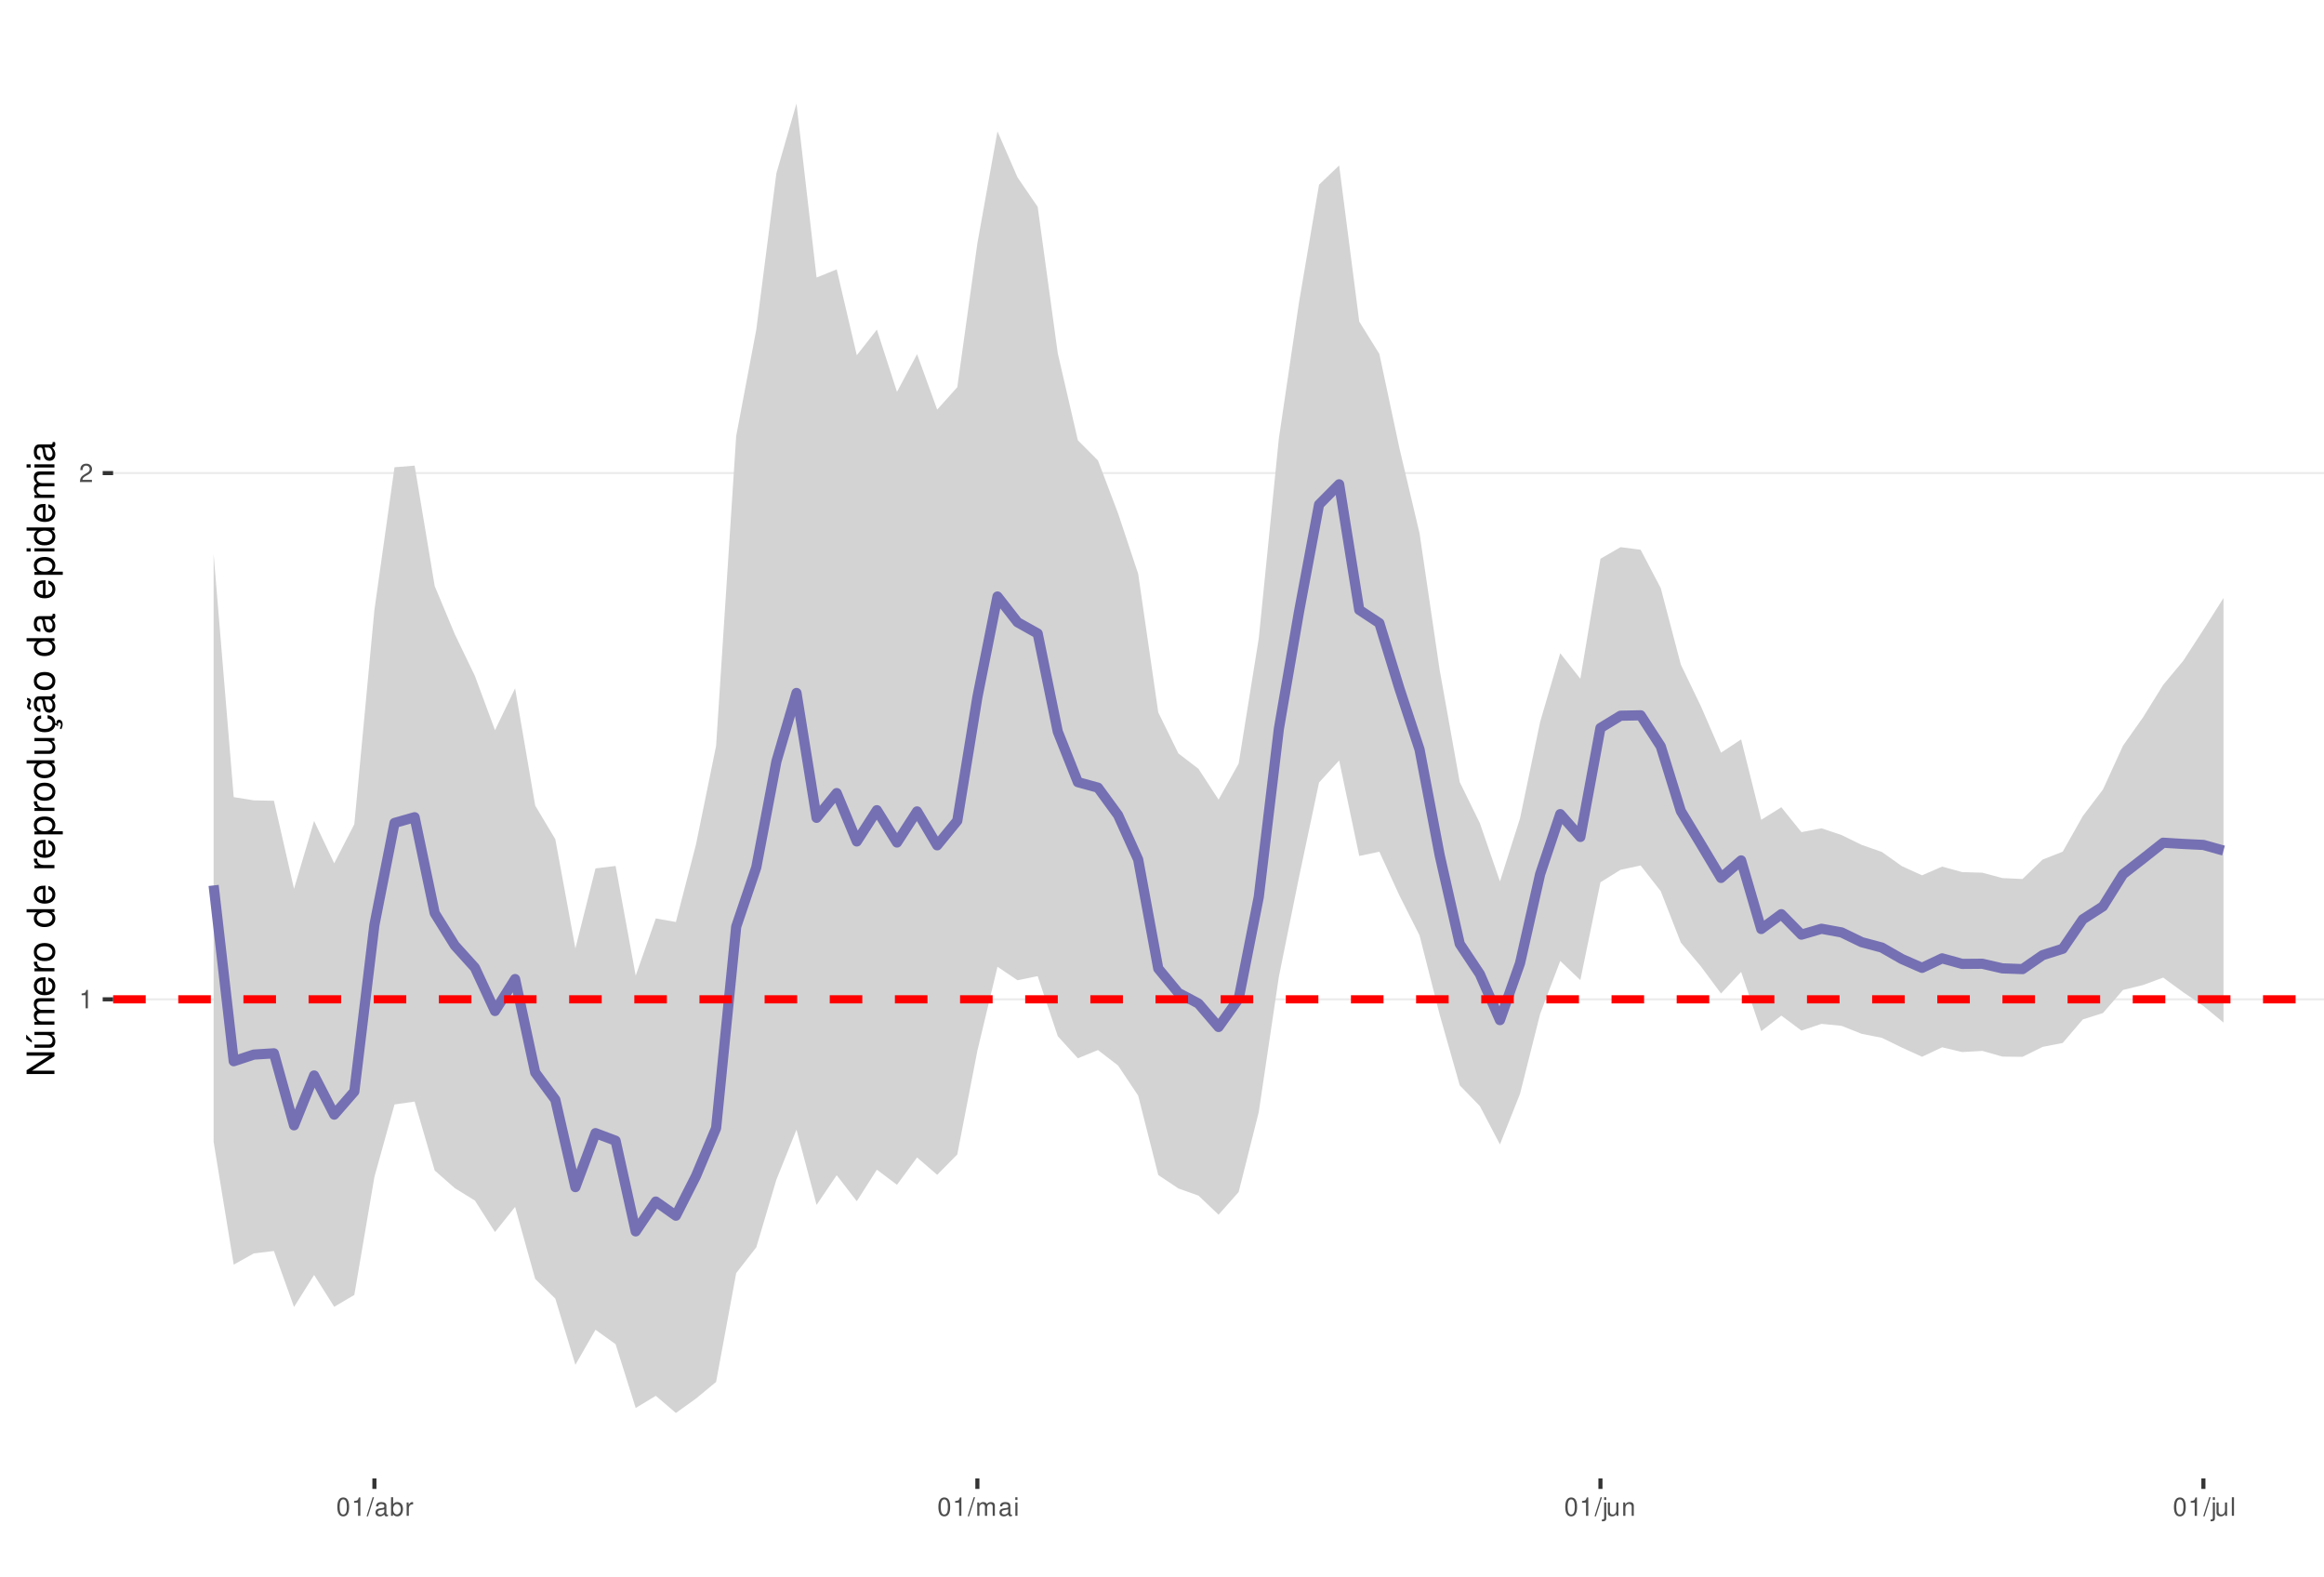
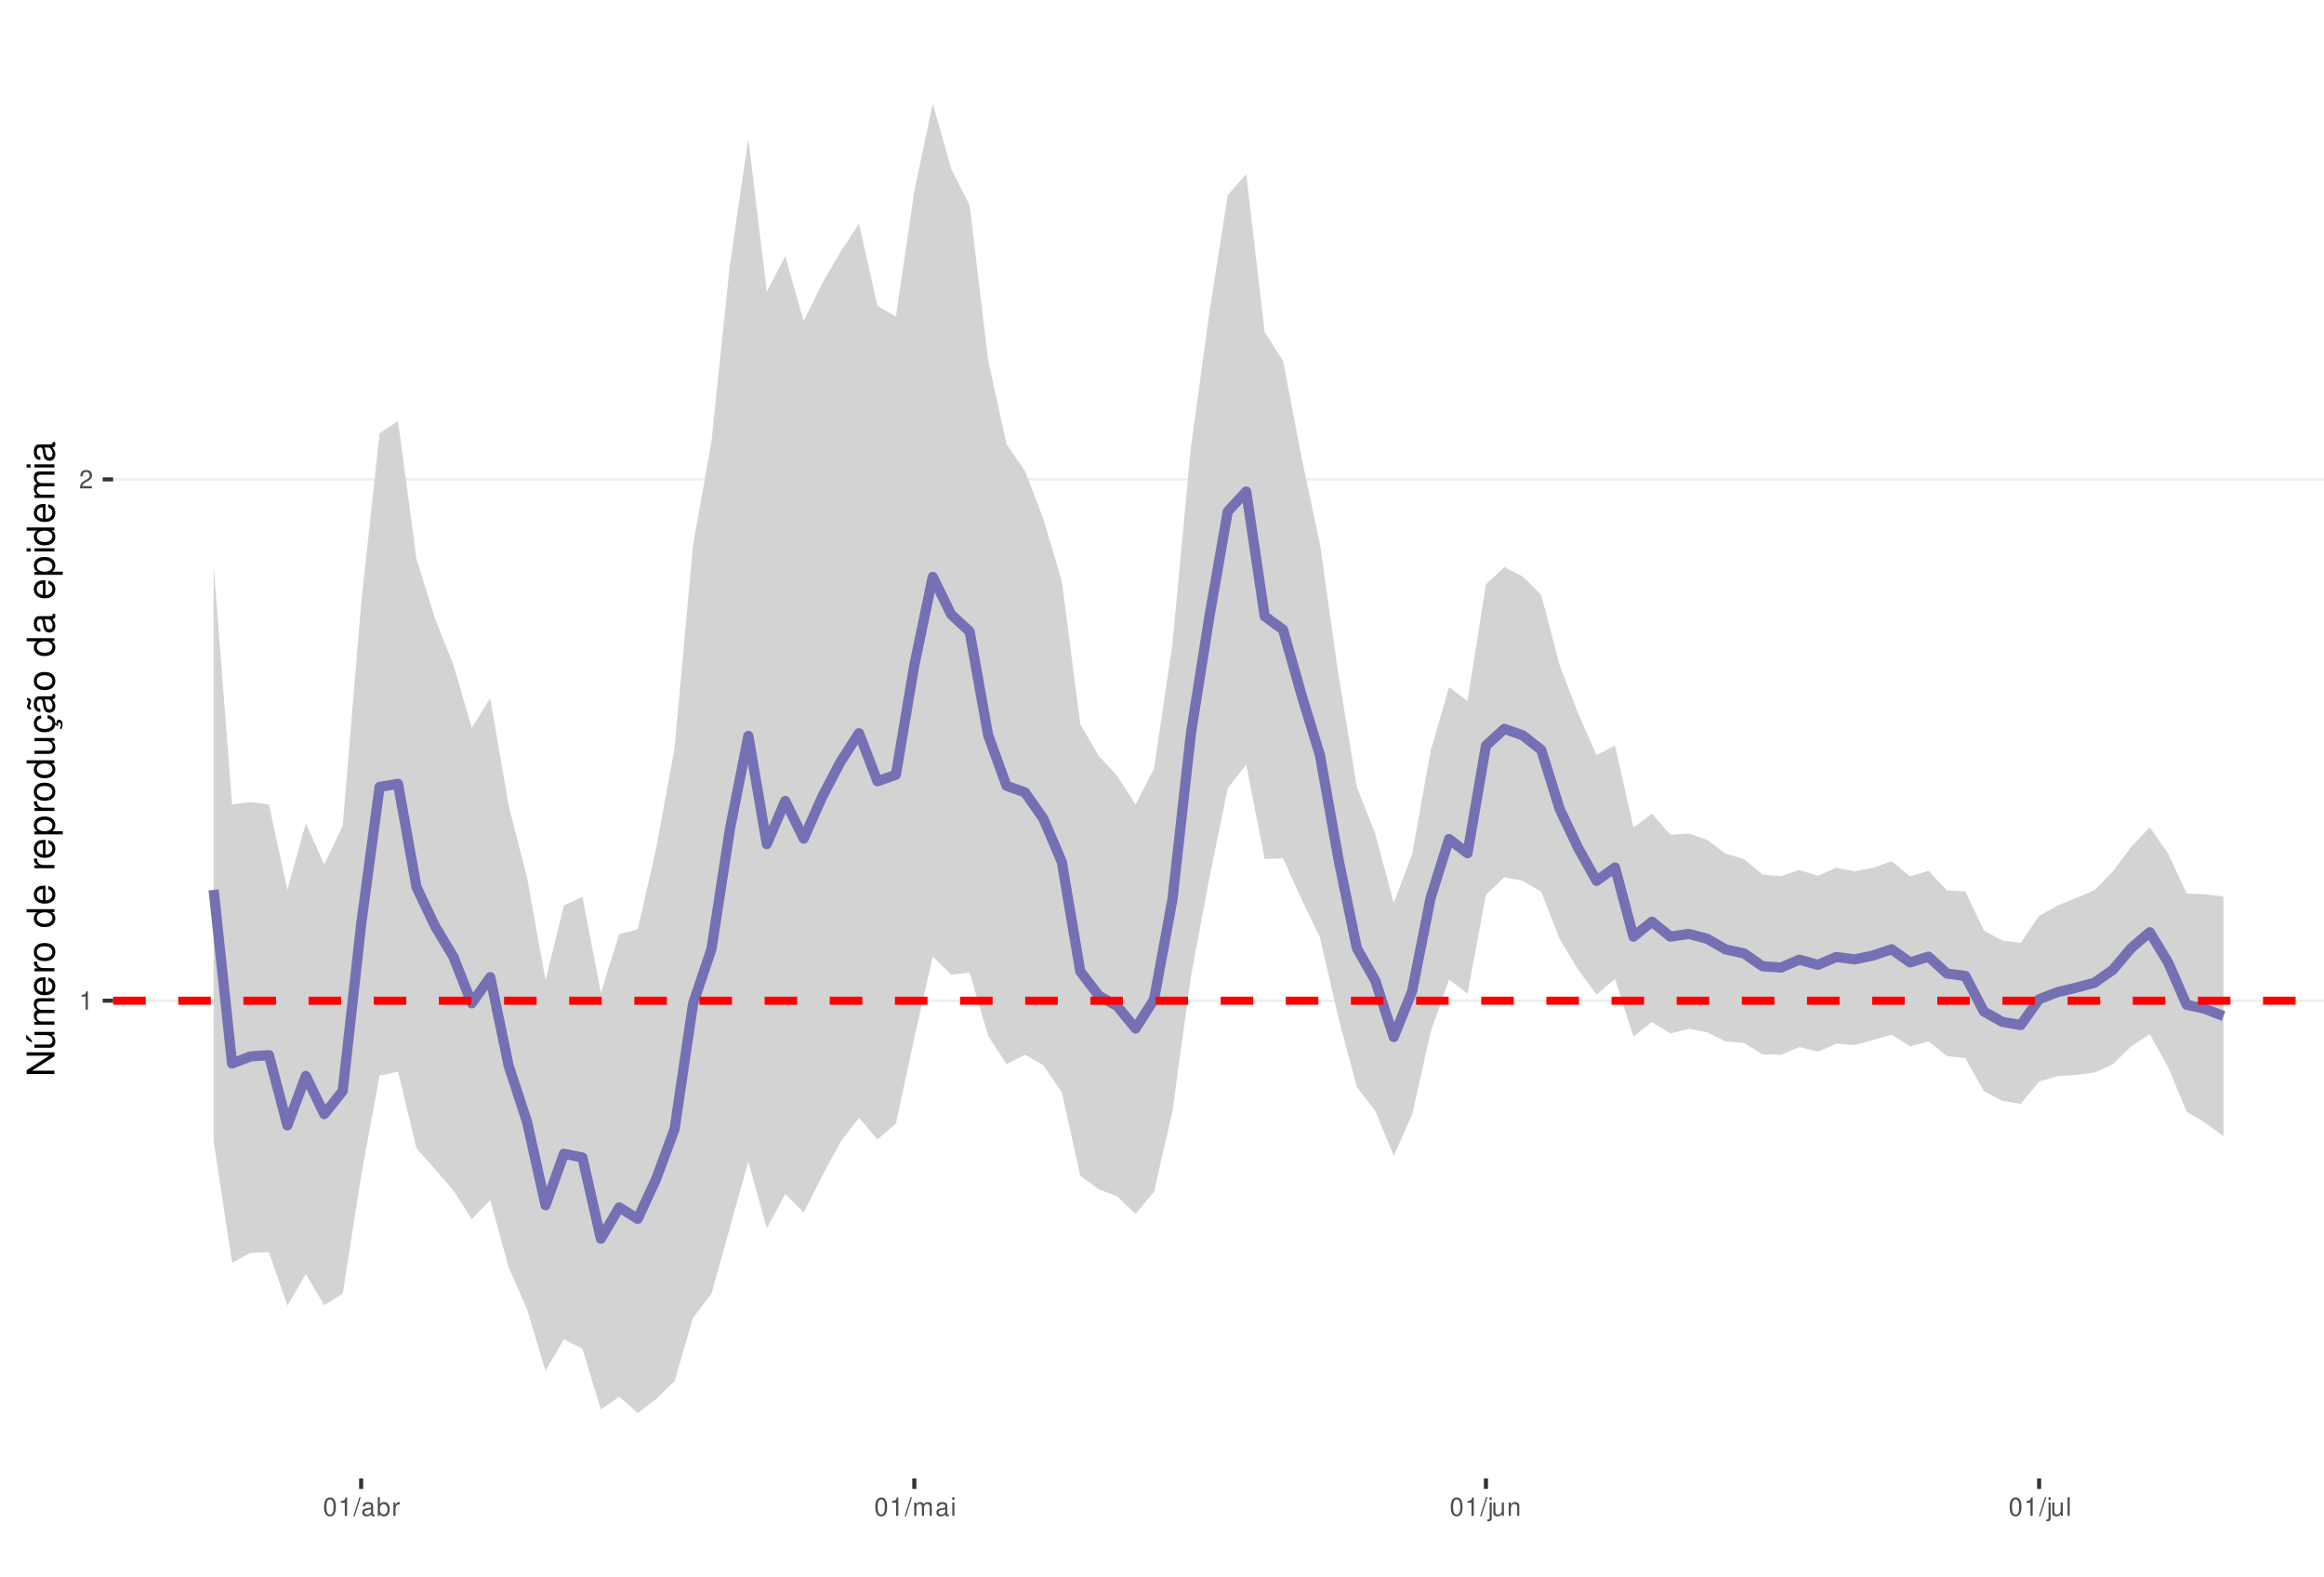
<svg xmlns="http://www.w3.org/2000/svg" xmlns:xlink="http://www.w3.org/1999/xlink" width="609pt" height="413pt" viewBox="0 0 609 413" version="1.1">
  <defs>
    <g>
      <symbol overflow="visible" id="glyph0-0">
        <path style="stroke:none;" d="" />
      </symbol>
      <symbol overflow="visible" id="glyph0-1">
        <path style="stroke:none;" d="M 1.719 -3.422 L 1.719 0 L 2.312 0 L 2.312 -4.812 L 1.922 -4.812 C 1.719 -4.078 1.578 -3.969 0.672 -3.859 L 0.672 -3.422 Z M 1.719 -3.422 " />
      </symbol>
      <symbol overflow="visible" id="glyph0-2">
        <path style="stroke:none;" d="M 3.375 -0.578 L 0.891 -0.578 C 0.938 -0.984 1.156 -1.234 1.734 -1.578 L 2.406 -1.953 C 3.062 -2.328 3.406 -2.812 3.406 -3.406 C 3.406 -3.812 3.234 -4.188 2.969 -4.438 C 2.688 -4.688 2.344 -4.812 1.891 -4.812 C 1.297 -4.812 0.844 -4.594 0.578 -4.188 C 0.422 -3.938 0.344 -3.641 0.328 -3.141 L 0.922 -3.141 C 0.938 -3.469 0.984 -3.672 1.062 -3.828 C 1.219 -4.125 1.516 -4.297 1.875 -4.297 C 2.406 -4.297 2.797 -3.906 2.797 -3.391 C 2.797 -3.016 2.578 -2.672 2.156 -2.438 L 1.547 -2.078 C 0.562 -1.516 0.281 -1.062 0.219 0 L 3.375 0 Z M 3.375 -0.578 " />
      </symbol>
      <symbol overflow="visible" id="glyph0-3">
        <path style="stroke:none;" d="M 1.828 -4.812 C 1.391 -4.812 0.984 -4.609 0.75 -4.281 C 0.438 -3.859 0.281 -3.219 0.281 -2.328 C 0.281 -0.703 0.812 0.156 1.828 0.156 C 2.828 0.156 3.375 -0.703 3.375 -2.297 C 3.375 -3.219 3.234 -3.844 2.922 -4.281 C 2.672 -4.625 2.281 -4.812 1.828 -4.812 Z M 1.828 -4.297 C 2.469 -4.297 2.781 -3.641 2.781 -2.344 C 2.781 -0.969 2.469 -0.328 1.812 -0.328 C 1.203 -0.328 0.891 -1 0.891 -2.328 C 0.891 -3.641 1.203 -4.297 1.828 -4.297 Z M 1.828 -4.297 " />
      </symbol>
      <symbol overflow="visible" id="glyph0-4">
        <path style="stroke:none;" d="M 1.531 -4.859 L -0.047 0.141 L 0.312 0.141 L 1.891 -4.859 Z M 1.531 -4.859 " />
      </symbol>
      <symbol overflow="visible" id="glyph0-5">
        <path style="stroke:none;" d="M 3.562 -0.328 C 3.5 -0.312 3.469 -0.312 3.438 -0.312 C 3.25 -0.312 3.141 -0.406 3.141 -0.578 L 3.141 -2.641 C 3.141 -3.25 2.688 -3.594 1.828 -3.594 C 1.312 -3.594 0.906 -3.438 0.672 -3.188 C 0.516 -3 0.453 -2.797 0.438 -2.453 L 0.984 -2.453 C 1.031 -2.875 1.297 -3.078 1.812 -3.078 C 2.312 -3.078 2.594 -2.891 2.594 -2.562 L 2.594 -2.406 C 2.578 -2.172 2.469 -2.078 2.016 -2.031 C 1.219 -1.922 1.109 -1.891 0.891 -1.812 C 0.484 -1.641 0.281 -1.328 0.281 -0.875 C 0.281 -0.25 0.719 0.156 1.422 0.156 C 1.859 0.156 2.219 0 2.609 -0.359 C 2.656 0 2.828 0.156 3.188 0.156 C 3.297 0.156 3.375 0.141 3.562 0.094 Z M 2.594 -1.094 C 2.594 -0.906 2.531 -0.797 2.375 -0.641 C 2.141 -0.438 1.875 -0.328 1.547 -0.328 C 1.109 -0.328 0.859 -0.547 0.859 -0.891 C 0.859 -1.266 1.094 -1.438 1.703 -1.531 C 2.297 -1.609 2.406 -1.641 2.594 -1.719 Z M 2.594 -1.094 " />
      </symbol>
      <symbol overflow="visible" id="glyph0-6">
        <path style="stroke:none;" d="M 0.359 -4.859 L 0.359 0 L 0.859 0 L 0.859 -0.453 C 1.125 -0.047 1.484 0.156 1.969 0.156 C 2.875 0.156 3.484 -0.594 3.484 -1.75 C 3.484 -2.891 2.922 -3.594 1.984 -3.594 C 1.516 -3.594 1.172 -3.406 0.906 -3.016 L 0.906 -4.859 Z M 1.891 -3.062 C 2.5 -3.062 2.906 -2.531 2.906 -1.703 C 2.906 -0.906 2.484 -0.359 1.891 -0.359 C 1.297 -0.359 0.906 -0.906 0.906 -1.719 C 0.906 -2.531 1.297 -3.062 1.891 -3.062 Z M 1.891 -3.062 " />
      </symbol>
      <symbol overflow="visible" id="glyph0-7">
        <path style="stroke:none;" d="M 0.453 -3.484 L 0.453 0 L 1.016 0 L 1.016 -1.812 C 1.031 -2.656 1.375 -3.016 2.141 -3 L 2.141 -3.562 C 2.047 -3.578 1.984 -3.594 1.922 -3.594 C 1.562 -3.594 1.297 -3.375 0.969 -2.859 L 0.969 -3.484 Z M 0.453 -3.484 " />
      </symbol>
      <symbol overflow="visible" id="glyph0-8">
        <path style="stroke:none;" d="M 0.469 -3.484 L 0.469 0 L 1.031 0 L 1.031 -2.188 C 1.031 -2.703 1.391 -3.109 1.844 -3.109 C 2.25 -3.109 2.484 -2.844 2.484 -2.406 L 2.484 0 L 3.047 0 L 3.047 -2.188 C 3.047 -2.703 3.422 -3.109 3.875 -3.109 C 4.266 -3.109 4.516 -2.844 4.516 -2.406 L 4.516 0 L 5.078 0 L 5.078 -2.609 C 5.078 -3.234 4.719 -3.594 4.062 -3.594 C 3.594 -3.594 3.312 -3.453 2.984 -3.062 C 2.781 -3.422 2.5 -3.594 2.047 -3.594 C 1.578 -3.594 1.266 -3.422 0.984 -3 L 0.984 -3.484 Z M 0.469 -3.484 " />
      </symbol>
      <symbol overflow="visible" id="glyph0-9">
        <path style="stroke:none;" d="M 1 -3.484 L 0.453 -3.484 L 0.453 0 L 1 0 Z M 1 -4.859 L 0.438 -4.859 L 0.438 -4.156 L 1 -4.156 Z M 1 -4.859 " />
      </symbol>
      <symbol overflow="visible" id="glyph0-10">
        <path style="stroke:none;" d="M 0.469 -3.484 L 0.469 0.5 C 0.469 0.859 0.359 0.969 0.016 0.969 C -0.031 0.969 -0.047 0.969 -0.125 0.953 L -0.125 1.438 C -0.047 1.438 -0.016 1.453 0.062 1.453 C 0.688 1.453 1.016 1.203 1.016 0.719 L 1.016 -3.484 Z M 1.016 -4.859 L 0.469 -4.859 L 0.469 -4.156 L 1.016 -4.156 Z M 1.016 -4.859 " />
      </symbol>
      <symbol overflow="visible" id="glyph0-11">
        <path style="stroke:none;" d="M 3.203 0 L 3.203 -3.484 L 2.656 -3.484 L 2.656 -1.516 C 2.656 -0.797 2.281 -0.328 1.703 -0.328 C 1.266 -0.328 0.984 -0.594 0.984 -1.016 L 0.984 -3.484 L 0.438 -3.484 L 0.438 -0.797 C 0.438 -0.219 0.859 0.156 1.547 0.156 C 2.062 0.156 2.391 -0.031 2.703 -0.484 L 2.703 0 Z M 3.203 0 " />
      </symbol>
      <symbol overflow="visible" id="glyph0-12">
        <path style="stroke:none;" d="M 0.469 -3.484 L 0.469 0 L 1.031 0 L 1.031 -1.922 C 1.031 -2.641 1.391 -3.109 1.969 -3.109 C 2.406 -3.109 2.688 -2.828 2.688 -2.422 L 2.688 0 L 3.234 0 L 3.234 -2.641 C 3.234 -3.219 2.812 -3.594 2.141 -3.594 C 1.625 -3.594 1.281 -3.391 0.984 -2.906 L 0.984 -3.484 Z M 0.469 -3.484 " />
      </symbol>
      <symbol overflow="visible" id="glyph0-13">
        <path style="stroke:none;" d="M 1.016 -4.859 L 0.453 -4.859 L 0.453 0 L 1.016 0 Z M 1.016 -4.859 " />
      </symbol>
      <symbol overflow="visible" id="glyph1-0">
        <path style="stroke:none;" d="" />
      </symbol>
      <symbol overflow="visible" id="glyph1-1">
        <path style="stroke:none;" d="M -7.297 -6.453 L -7.297 -5.578 L -1.328 -5.578 L -7.297 -1.766 L -7.297 -0.766 L 0 -0.766 L 0 -1.641 L -5.906 -1.641 L 0 -5.406 L 0 -6.453 Z M -7.297 -6.453 " />
      </symbol>
      <symbol overflow="visible" id="glyph1-2">
        <path style="stroke:none;" d="M 0 -4.812 L -5.234 -4.812 L -5.234 -3.984 L -2.266 -3.984 C -1.203 -3.984 -0.5 -3.438 -0.5 -2.562 C -0.5 -1.906 -0.906 -1.484 -1.531 -1.484 L -5.234 -1.484 L -5.234 -0.656 L -1.203 -0.656 C -0.328 -0.656 0.234 -1.297 0.234 -2.312 C 0.234 -3.094 -0.047 -3.578 -0.734 -4.062 L 0 -4.062 Z M -7.406 -2.953 L -5.922 -2 L -5.922 -2.594 L -7.406 -4.094 Z M -7.406 -2.953 " />
      </symbol>
      <symbol overflow="visible" id="glyph1-3">
        <path style="stroke:none;" d="M -5.234 -0.703 L 0 -0.703 L 0 -1.547 L -3.297 -1.547 C -4.047 -1.547 -4.656 -2.094 -4.656 -2.766 C -4.656 -3.391 -4.281 -3.734 -3.609 -3.734 L 0 -3.734 L 0 -4.578 L -3.297 -4.578 C -4.047 -4.578 -4.656 -5.125 -4.656 -5.812 C -4.656 -6.422 -4.266 -6.781 -3.609 -6.781 L 0 -6.781 L 0 -7.625 L -3.938 -7.625 C -4.875 -7.625 -5.391 -7.078 -5.391 -6.094 C -5.391 -5.406 -5.188 -4.984 -4.594 -4.484 C -5.156 -4.188 -5.391 -3.766 -5.391 -3.078 C -5.391 -2.375 -5.125 -1.906 -4.5 -1.469 L -5.234 -1.469 Z M -5.234 -0.703 " />
      </symbol>
      <symbol overflow="visible" id="glyph1-4">
        <path style="stroke:none;" d="M -2.344 -5.125 C -3.141 -5.125 -3.625 -5.062 -4.016 -4.922 C -4.875 -4.578 -5.391 -3.781 -5.391 -2.797 C -5.391 -1.344 -4.281 -0.406 -2.547 -0.406 C -0.812 -0.406 0.234 -1.297 0.234 -2.781 C 0.234 -3.984 -0.453 -4.812 -1.594 -5.016 L -1.594 -4.188 C -0.906 -3.953 -0.547 -3.484 -0.547 -2.812 C -0.547 -2.281 -0.781 -1.828 -1.219 -1.547 C -1.516 -1.344 -1.812 -1.281 -2.344 -1.266 Z M -3.016 -1.297 C -3.984 -1.359 -4.625 -1.953 -4.625 -2.797 C -4.625 -3.641 -3.953 -4.234 -3.016 -4.234 Z M -3.016 -1.297 " />
      </symbol>
      <symbol overflow="visible" id="glyph1-5">
        <path style="stroke:none;" d="M -5.234 -0.688 L 0 -0.688 L 0 -1.531 L -2.719 -1.531 C -3.984 -1.547 -4.547 -2.062 -4.516 -3.203 L -5.359 -3.203 C -5.375 -3.062 -5.391 -2.984 -5.391 -2.891 C -5.391 -2.344 -5.062 -1.938 -4.297 -1.453 L -5.234 -1.453 Z M -5.234 -0.688 " />
      </symbol>
      <symbol overflow="visible" id="glyph1-6">
        <path style="stroke:none;" d="M -5.391 -2.719 C -5.391 -1.234 -4.344 -0.359 -2.578 -0.359 C -0.812 -0.359 0.234 -1.234 0.234 -2.734 C 0.234 -4.203 -0.812 -5.094 -2.547 -5.094 C -4.359 -5.094 -5.391 -4.234 -5.391 -2.719 Z M -4.625 -2.734 C -4.625 -3.672 -3.844 -4.234 -2.547 -4.234 C -1.312 -4.234 -0.547 -3.656 -0.547 -2.734 C -0.547 -1.797 -1.312 -1.234 -2.578 -1.234 C -3.844 -1.234 -4.625 -1.797 -4.625 -2.734 Z M -4.625 -2.734 " />
      </symbol>
      <symbol overflow="visible" id="glyph1-7">
        <path style="stroke:none;" d="" />
      </symbol>
      <symbol overflow="visible" id="glyph1-8">
        <path style="stroke:none;" d="M -7.297 -4.953 L -7.297 -4.125 L -4.578 -4.125 C -5.109 -3.766 -5.391 -3.203 -5.391 -2.516 C -5.391 -1.156 -4.297 -0.266 -2.625 -0.266 C -0.859 -0.266 0.234 -1.125 0.234 -2.547 C 0.234 -3.266 -0.047 -3.766 -0.688 -4.203 L 0 -4.203 L 0 -4.953 Z M -4.609 -2.656 C -4.609 -3.547 -3.812 -4.125 -2.562 -4.125 C -1.344 -4.125 -0.547 -3.547 -0.547 -2.656 C -0.547 -1.734 -1.359 -1.125 -2.578 -1.125 C -3.797 -1.125 -4.609 -1.734 -4.609 -2.656 Z M -4.609 -2.656 " />
      </symbol>
      <symbol overflow="visible" id="glyph1-9">
        <path style="stroke:none;" d="M 2.188 -0.547 L 2.188 -1.375 L -0.547 -1.375 C -0.016 -1.812 0.234 -2.312 0.234 -2.984 C 0.234 -4.344 -0.859 -5.234 -2.531 -5.234 C -4.297 -5.234 -5.391 -4.375 -5.391 -2.984 C -5.391 -2.266 -5.062 -1.703 -4.453 -1.312 L -5.234 -1.312 L -5.234 -0.547 Z M -4.609 -2.844 C -4.609 -3.766 -3.797 -4.359 -2.547 -4.359 C -1.359 -4.359 -0.547 -3.75 -0.547 -2.844 C -0.547 -1.953 -1.344 -1.375 -2.578 -1.375 C -3.812 -1.375 -4.609 -1.953 -4.609 -2.844 Z M -4.609 -2.844 " />
      </symbol>
      <symbol overflow="visible" id="glyph1-10">
        <path style="stroke:none;" d="M 0 -4.812 L -5.234 -4.812 L -5.234 -3.984 L -2.266 -3.984 C -1.203 -3.984 -0.5 -3.438 -0.5 -2.562 C -0.5 -1.906 -0.906 -1.484 -1.531 -1.484 L -5.234 -1.484 L -5.234 -0.656 L -1.203 -0.656 C -0.328 -0.656 0.234 -1.297 0.234 -2.312 C 0.234 -3.094 -0.047 -3.578 -0.734 -4.062 L 0 -4.062 Z M 0 -4.812 " />
      </symbol>
      <symbol overflow="visible" id="glyph1-11">
        <path style="stroke:none;" d="M 0.234 -2.641 C 0.234 -3.875 -0.547 -4.703 -1.797 -4.766 L -1.797 -3.938 C -0.953 -3.797 -0.531 -3.359 -0.531 -2.656 C -0.531 -1.734 -1.281 -1.188 -2.516 -1.188 C -3.844 -1.188 -4.625 -1.719 -4.625 -2.625 C -4.625 -3.328 -4.203 -3.766 -3.484 -3.875 L -3.484 -4.703 C -3.984 -4.672 -4.312 -4.562 -4.609 -4.359 C -5.094 -4 -5.391 -3.375 -5.391 -2.641 C -5.391 -1.219 -4.266 -0.312 -2.531 -0.312 C -1.469 -0.312 -0.625 -0.672 -0.156 -1.312 C 0.047 -1.594 0.125 -1.812 0.203 -2.25 L 0.922 -1.938 L 0.984 -2.062 C 0.938 -2.188 0.906 -2.25 0.906 -2.375 C 0.906 -2.656 1.047 -2.828 1.281 -2.828 C 1.547 -2.828 1.734 -2.594 1.734 -2.297 C 1.734 -2.031 1.672 -1.844 1.438 -1.406 L 1.406 -1.312 L 1.812 -1.094 C 2.078 -1.75 2.141 -1.953 2.141 -2.344 C 2.141 -3.109 1.781 -3.578 1.203 -3.578 C 0.781 -3.578 0.547 -3.297 0.547 -2.797 C 0.547 -2.703 0.547 -2.641 0.562 -2.516 Z M 0.234 -2.641 " />
      </symbol>
      <symbol overflow="visible" id="glyph1-12">
        <path style="stroke:none;" d="M -0.484 -5.344 C -0.469 -5.266 -0.469 -5.219 -0.469 -5.172 C -0.469 -4.875 -0.625 -4.719 -0.875 -4.719 L -3.953 -4.719 C -4.891 -4.719 -5.391 -4.047 -5.391 -2.75 C -5.391 -1.984 -5.172 -1.375 -4.781 -1.016 C -4.516 -0.766 -4.203 -0.672 -3.688 -0.656 L -3.688 -1.484 C -4.328 -1.562 -4.625 -1.938 -4.625 -2.719 C -4.625 -3.484 -4.344 -3.891 -3.844 -3.891 L -3.625 -3.891 C -3.266 -3.875 -3.125 -3.703 -3.047 -3.016 C -2.891 -1.844 -2.844 -1.656 -2.719 -1.344 C -2.453 -0.734 -2 -0.422 -1.312 -0.422 C -0.375 -0.422 0.234 -1.078 0.234 -2.141 C 0.234 -2.797 0 -3.328 -0.547 -3.922 C 0 -3.984 0.234 -4.234 0.234 -4.781 C 0.234 -4.953 0.203 -5.062 0.141 -5.344 Z M -1.656 -3.891 C -1.375 -3.891 -1.203 -3.812 -0.969 -3.562 C -0.656 -3.219 -0.5 -2.812 -0.5 -2.312 C -0.5 -1.672 -0.812 -1.297 -1.344 -1.297 C -1.891 -1.297 -2.172 -1.656 -2.297 -2.547 C -2.422 -3.438 -2.453 -3.609 -2.594 -3.891 Z M -7.172 -3.75 C -6.922 -3.672 -6.812 -3.547 -6.812 -3.375 C -6.812 -3.25 -6.875 -2.984 -6.984 -2.734 C -7.156 -2.312 -7.172 -2.25 -7.172 -2.047 C -7.172 -1.594 -6.797 -1.297 -6.141 -1.188 L -6.141 -1.766 C -6.375 -1.812 -6.5 -1.938 -6.5 -2.094 C -6.5 -2.203 -6.469 -2.344 -6.375 -2.578 C -6.156 -3.156 -6.125 -3.234 -6.125 -3.438 C -6.125 -3.922 -6.484 -4.219 -7.172 -4.312 Z M -7.172 -3.75 " />
      </symbol>
      <symbol overflow="visible" id="glyph1-13">
        <path style="stroke:none;" d="M -0.484 -5.344 C -0.469 -5.266 -0.469 -5.219 -0.469 -5.172 C -0.469 -4.875 -0.625 -4.719 -0.875 -4.719 L -3.953 -4.719 C -4.891 -4.719 -5.391 -4.047 -5.391 -2.75 C -5.391 -1.984 -5.172 -1.375 -4.781 -1.016 C -4.516 -0.766 -4.203 -0.672 -3.688 -0.656 L -3.688 -1.484 C -4.328 -1.562 -4.625 -1.938 -4.625 -2.719 C -4.625 -3.484 -4.344 -3.891 -3.844 -3.891 L -3.625 -3.891 C -3.266 -3.875 -3.125 -3.703 -3.047 -3.016 C -2.891 -1.844 -2.844 -1.656 -2.719 -1.344 C -2.453 -0.734 -2 -0.422 -1.312 -0.422 C -0.375 -0.422 0.234 -1.078 0.234 -2.141 C 0.234 -2.797 0 -3.328 -0.547 -3.922 C 0 -3.984 0.234 -4.234 0.234 -4.781 C 0.234 -4.953 0.203 -5.062 0.141 -5.344 Z M -1.656 -3.891 C -1.375 -3.891 -1.203 -3.812 -0.969 -3.562 C -0.656 -3.219 -0.5 -2.812 -0.5 -2.312 C -0.5 -1.672 -0.812 -1.297 -1.344 -1.297 C -1.891 -1.297 -2.172 -1.656 -2.297 -2.547 C -2.422 -3.438 -2.453 -3.609 -2.594 -3.891 Z M -1.656 -3.891 " />
      </symbol>
      <symbol overflow="visible" id="glyph1-14">
        <path style="stroke:none;" d="M -5.234 -1.5 L -5.234 -0.672 L 0 -0.672 L 0 -1.5 Z M -7.297 -1.5 L -7.297 -0.656 L -6.234 -0.656 L -6.234 -1.5 Z M -7.297 -1.5 " />
      </symbol>
    </g>
    <clipPath id="clip1">
      <path d="M 29.645 9.961 L 609 9.961 L 609 387.328 L 29.645 387.328 Z M 29.645 9.961 " />
    </clipPath>
    <clipPath id="clip2">
      <path d="M 29.645 261 L 609 261 L 609 263 L 29.645 263 Z M 29.645 261 " />
    </clipPath>
    <clipPath id="clip3">
-       <path d="M 29.645 123 L 609 123 L 609 125 L 29.645 125 Z M 29.645 123 " />
+       <path d="M 29.645 125 L 609 125 L 609 126 L 29.645 126 Z M 29.645 125 " />
    </clipPath>
    <clipPath id="clip4">
-       <path d="M 29.645 260 L 609 260 L 609 263 L 29.645 263 Z M 29.645 260 " />
+       <path d="M 29.645 261 L 609 261 L 609 264 L 29.645 264 Z M 29.645 261 " />
    </clipPath>
  </defs>
  <g id="surface53">
    <rect x="0" y="0" width="609" height="413" style="fill:rgb(100%,100%,100%);fill-opacity:1;stroke:none;" />
    <rect x="0" y="0" width="609" height="413" style="fill:rgb(100%,100%,100%);fill-opacity:1;stroke:none;" />
    <path style="fill:none;stroke-width:1.067;stroke-linecap:round;stroke-linejoin:round;stroke:rgb(100%,100%,100%);stroke-opacity:1;stroke-miterlimit:10;" d="M 0 413 L 609 413 L 609 0 L 0 0 Z M 0 413 " />
    <g clip-path="url(#clip1)" clip-rule="nonzero">
      <path style=" stroke:none;fill-rule:nonzero;fill:rgb(100%,100%,100%);fill-opacity:1;" d="M 29.645 387.328 L 609 387.328 L 609 9.961 L 29.645 9.961 Z M 29.645 387.328 " />
    </g>
    <g clip-path="url(#clip2)" clip-rule="nonzero">
-       <path style="fill:none;stroke-width:0.533;stroke-linecap:butt;stroke-linejoin:round;stroke:rgb(92.157%,92.157%,92.157%);stroke-opacity:1;stroke-miterlimit:10;" d="M 29.645 261.805 L 609 261.805 " />
+       <path style="fill:none;stroke-width:0.533;stroke-linecap:butt;stroke-linejoin:round;stroke:rgb(92.157%,92.157%,92.157%);stroke-opacity:1;stroke-miterlimit:10;" d="M 29.645 262.168 L 609 262.168 " />
    </g>
    <g clip-path="url(#clip3)" clip-rule="nonzero">
-       <path style="fill:none;stroke-width:0.533;stroke-linecap:butt;stroke-linejoin:round;stroke:rgb(92.157%,92.157%,92.157%);stroke-opacity:1;stroke-miterlimit:10;" d="M 29.645 123.938 L 609 123.938 " />
-     </g>
-     <path style=" stroke:none;fill-rule:nonzero;fill:rgb(82.745%,82.745%,82.745%);fill-opacity:1;" d="M 55.98 145.133 L 61.246 208.832 L 66.512 209.68 L 71.781 209.785 L 77.047 232.852 L 82.312 215.07 L 87.582 226.168 L 92.848 215.934 L 98.113 159.809 L 103.383 122.41 L 108.648 121.988 L 113.914 153.547 L 119.184 166.156 L 124.449 177.086 L 129.715 191.301 L 134.98 180.336 L 140.25 211.047 L 145.516 219.855 L 150.781 248.465 L 156.051 227.508 L 161.316 226.867 L 166.582 255.602 L 171.852 240.613 L 177.117 241.547 L 182.383 221.227 L 187.652 195.402 L 192.918 114.211 L 198.184 86.344 L 203.453 45.387 L 208.719 27.117 L 213.984 72.711 L 219.254 70.574 L 224.52 93.07 L 229.785 86.359 L 235.051 102.664 L 240.32 92.789 L 245.586 107.316 L 250.852 101.438 L 256.121 63.738 L 261.387 34.418 L 266.652 46.492 L 271.922 54.184 L 277.188 92.562 L 282.453 115.344 L 287.723 120.633 L 292.988 134.492 L 298.254 150.324 L 303.523 186.641 L 308.789 197.379 L 314.055 201.41 L 319.324 209.492 L 324.59 200.027 L 329.855 167.262 L 335.125 114.859 L 340.391 79.289 L 345.656 48.383 L 350.922 43.348 L 356.191 84.246 L 361.457 92.719 L 366.723 117.453 L 371.992 139.723 L 377.258 175.523 L 382.523 204.895 L 387.793 215.645 L 393.059 230.918 L 398.324 214.383 L 403.594 189.105 L 408.859 171.137 L 414.125 177.82 L 419.395 146.387 L 424.66 143.344 L 429.926 144.027 L 435.195 154.07 L 440.461 174.113 L 445.727 185.047 L 450.992 197.188 L 456.262 193.715 L 461.527 214.777 L 466.793 211.484 L 472.062 218.008 L 477.328 217 L 482.594 218.777 L 487.863 221.352 L 493.129 223.188 L 498.395 226.922 L 503.664 229.316 L 508.93 227.039 L 514.195 228.473 L 519.465 228.629 L 524.73 230.039 L 529.996 230.285 L 535.266 225.188 L 540.531 223.125 L 545.797 213.793 L 551.066 206.848 L 556.332 195.355 L 561.598 187.898 L 566.863 179.418 L 572.133 173.09 L 577.398 164.98 L 582.664 156.668 L 582.664 267.891 L 577.398 263.547 L 572.133 259.969 L 566.863 256.117 L 561.598 258.055 L 556.332 259.355 L 551.066 265.406 L 545.797 267.078 L 540.531 273.234 L 535.266 274.266 L 529.996 276.871 L 524.73 276.809 L 519.465 275.316 L 514.195 275.621 L 508.93 274.375 L 503.664 276.852 L 498.395 274.453 L 493.129 271.887 L 487.863 270.852 L 482.594 268.754 L 477.328 268.234 L 472.062 269.992 L 466.793 266.074 L 461.527 270.148 L 456.262 254.617 L 450.992 260.277 L 445.727 253.199 L 440.461 246.949 L 435.195 233.477 L 429.926 226.742 L 424.66 227.875 L 419.395 231.145 L 414.125 256.762 L 408.859 251.754 L 403.594 265.609 L 398.324 286.551 L 393.059 299.816 L 387.793 289.77 L 382.523 284.34 L 377.258 265.801 L 371.992 245.066 L 366.723 234.621 L 361.457 223.137 L 356.191 224.246 L 350.922 199.227 L 345.656 205.004 L 340.391 229.855 L 335.125 255.875 L 329.855 291.344 L 324.59 312.289 L 319.324 318.227 L 314.055 313.227 L 308.789 311.352 L 303.523 307.832 L 298.254 287.031 L 292.988 279.148 L 287.723 275.094 L 282.453 277.254 L 277.188 271.465 L 271.922 255.73 L 266.652 256.812 L 261.387 253.273 L 256.121 275.266 L 250.852 302.453 L 245.586 307.781 L 240.32 303.238 L 235.051 310.398 L 229.785 306.434 L 224.52 314.695 L 219.254 307.887 L 213.984 315.664 L 208.719 295.941 L 203.453 309.055 L 198.184 326.777 L 192.918 333.531 L 187.652 362.035 L 182.383 366.398 L 177.117 370.176 L 171.852 365.68 L 166.582 368.863 L 161.316 352.156 L 156.051 348.375 L 150.781 357.559 L 145.516 340.215 L 140.25 335.066 L 134.98 316.184 L 129.715 322.773 L 124.449 314.527 L 119.184 311.281 L 113.914 306.652 L 108.648 288.594 L 103.383 289.352 L 98.113 308.336 L 92.848 339.254 L 87.582 342.355 L 82.312 334.016 L 77.047 342.418 L 71.781 327.734 L 66.512 328.367 L 61.246 331.309 L 55.98 299.16 Z M 55.98 145.133 " />
-     <path style="fill:none;stroke-width:2.667;stroke-linecap:butt;stroke-linejoin:round;stroke:rgb(45.882%,43.922%,70.196%);stroke-opacity:1;stroke-miterlimit:10;" d="M 55.98 231.965 L 61.246 278.02 L 66.512 276.281 L 71.781 275.953 L 77.047 294.816 L 82.312 281.754 L 87.582 292.012 L 92.848 285.957 L 98.113 242.305 L 103.383 215.598 L 108.648 214.098 L 113.914 239.223 L 119.184 247.695 L 124.449 253.52 L 129.715 264.867 L 134.98 256.496 L 140.25 280.977 L 145.516 288.094 L 150.781 311.004 L 156.051 296.863 L 161.316 298.848 L 166.582 322.605 L 171.852 314.785 L 177.117 318.488 L 182.383 308.098 L 187.652 295.547 L 192.918 242.777 L 198.184 227.219 L 203.453 199.492 L 208.719 181.543 L 213.984 214.258 L 219.254 207.773 L 224.52 220.445 L 229.785 212.25 L 235.051 220.727 L 240.32 212.574 L 245.586 221.461 L 250.852 215.027 L 256.121 182.648 L 261.387 156.273 L 266.652 163.016 L 271.922 165.973 L 277.188 191.676 L 282.453 204.91 L 287.723 206.352 L 292.988 213.547 L 298.254 225.18 L 303.523 253.746 L 308.789 260.121 L 314.055 262.914 L 319.324 269.051 L 324.59 261.66 L 329.855 234.992 L 335.125 190.941 L 340.391 160.336 L 345.656 132.191 L 350.922 126.879 L 356.191 159.785 L 361.457 163.242 L 366.723 180.391 L 371.992 196.371 L 377.258 224.031 L 382.523 247.27 L 387.793 255.195 L 393.059 267.254 L 398.324 252.324 L 403.594 229.004 L 408.859 213.281 L 414.125 219.266 L 419.395 190.715 L 424.66 187.504 L 429.926 187.395 L 435.195 195.52 L 440.461 212.48 L 445.727 221.184 L 450.992 230 L 456.262 225.414 L 461.527 243.383 L 466.793 239.496 L 472.062 244.863 L 477.328 243.316 L 482.594 244.281 L 487.863 246.832 L 493.129 248.242 L 498.395 251.25 L 503.664 253.562 L 508.93 251.07 L 514.195 252.527 L 519.465 252.484 L 524.73 253.695 L 529.996 253.887 L 535.266 250.234 L 540.531 248.562 L 545.797 240.848 L 551.066 237.457 L 556.332 229.039 L 561.598 224.938 L 566.863 220.777 L 572.133 221.098 L 577.398 221.355 L 582.664 222.832 " />
+       <path style="fill:none;stroke-width:0.533;stroke-linecap:butt;stroke-linejoin:round;stroke:rgb(92.157%,92.157%,92.157%);stroke-opacity:1;stroke-miterlimit:10;" d="M 29.645 125.586 L 609 125.586 " />
+     </g>
+     <path style=" stroke:none;fill-rule:nonzero;fill:rgb(82.745%,82.745%,82.745%);fill-opacity:1;" d="M 55.98 148.125 L 60.812 210.711 L 65.645 210.133 L 70.477 210.754 L 75.309 233.152 L 80.141 215.641 L 84.973 226.477 L 89.805 216.332 L 94.637 158.203 L 99.469 113.5 L 104.301 110.293 L 109.133 146.426 L 113.965 161.926 L 118.797 174.184 L 123.629 190.672 L 128.461 182.949 L 133.293 211.027 L 138.125 230.004 L 142.957 256.805 L 147.785 237.203 L 152.617 234.984 L 157.449 260.098 L 162.281 244.68 L 167.113 243.52 L 171.945 222.289 L 176.777 195.914 L 181.609 142.867 L 186.441 115.66 L 191.273 69.324 L 196.105 36.383 L 200.938 76.402 L 205.77 67.133 L 210.602 84.137 L 215.434 74.262 L 220.266 65.949 L 225.098 58.621 L 229.93 80.098 L 234.762 82.984 L 239.594 50.105 L 244.426 27.117 L 249.258 44.227 L 254.09 53.805 L 258.922 94.258 L 263.754 116.348 L 268.586 123.367 L 273.418 135.941 L 278.25 152.258 L 283.082 189.711 L 287.914 198.008 L 292.746 203.227 L 297.578 210.777 L 302.41 201.387 L 307.242 168.746 L 312.074 117.168 L 316.906 81.965 L 321.738 51.094 L 326.57 45.633 L 331.402 86.957 L 336.234 94.59 L 341.066 119.891 L 345.898 142.52 L 350.73 176.727 L 355.562 206.199 L 360.395 218.469 L 365.227 236.59 L 370.059 223.727 L 374.891 196.723 L 379.723 180.004 L 384.555 183.652 L 389.387 153.117 L 394.219 148.578 L 399.051 151.047 L 403.883 155.898 L 408.715 174.289 L 413.547 186.898 L 418.379 197.852 L 423.211 195.309 L 428.043 216.84 L 432.875 213.145 L 437.707 218.68 L 442.539 218.379 L 447.371 220.047 L 452.203 223.656 L 457.035 225.09 L 461.867 229.113 L 466.699 229.535 L 471.531 227.918 L 476.363 229.465 L 481.195 227.336 L 486.027 228.277 L 490.859 227.336 L 495.691 225.605 L 500.523 229.594 L 505.355 228.133 L 510.188 233.254 L 515.02 233.539 L 519.852 243.758 L 524.684 246.422 L 529.516 247 L 534.348 239.93 L 539.18 237.258 L 544.012 235.285 L 548.84 233.246 L 553.672 228.309 L 558.504 221.828 L 563.336 216.703 L 568.168 223.668 L 573 234.117 L 577.832 234.254 L 582.664 234.906 L 582.664 297.676 L 577.832 294.113 L 573 291.262 L 568.168 279.582 L 563.336 270.922 L 558.504 274.074 L 553.672 278.809 L 548.84 280.984 L 544.012 281.594 L 539.18 281.957 L 534.348 283.336 L 529.516 289.188 L 524.684 288.422 L 519.852 285.852 L 515.02 277.246 L 510.188 276.625 L 505.355 272.824 L 500.523 274.125 L 495.691 271.035 L 490.859 272.492 L 486.027 273.766 L 481.195 273.453 L 476.363 275.512 L 471.531 274.312 L 466.699 276.324 L 461.867 276.242 L 457.035 273.238 L 452.203 272.84 L 447.371 270.438 L 442.539 269.535 L 437.707 270.754 L 432.875 267.742 L 428.043 271.559 L 423.211 256.441 L 418.379 260.57 L 413.547 254.047 L 408.715 246.043 L 403.883 233.602 L 399.051 230.809 L 394.219 229.793 L 389.387 234.449 L 384.555 260.309 L 379.723 256.645 L 374.891 270.414 L 370.059 291.945 L 365.227 302.832 L 360.395 291.047 L 355.562 284.785 L 350.73 266.668 L 345.898 245.602 L 341.066 235.59 L 336.234 224.867 L 331.402 225.047 L 326.57 200.328 L 321.738 206.504 L 316.906 229.98 L 312.074 255.859 L 307.242 291.09 L 302.41 312.195 L 297.578 318.027 L 292.746 313.438 L 287.914 311.555 L 283.082 308.027 L 278.25 286.203 L 273.418 279.09 L 268.586 276.324 L 263.754 278.805 L 258.922 271.305 L 254.09 254.812 L 249.258 255.352 L 244.426 250.574 L 239.594 271.898 L 234.762 294.391 L 229.93 298.508 L 225.098 292.859 L 220.266 299.109 L 215.434 308.133 L 210.602 317.652 L 205.77 312.797 L 200.938 321.809 L 196.105 304.336 L 191.273 321.602 L 186.441 338.953 L 181.609 345.203 L 176.777 361.809 L 171.945 366.547 L 167.113 370.176 L 162.281 365.922 L 157.449 369.246 L 152.617 353.355 L 147.785 350.836 L 142.957 359.121 L 138.125 343.066 L 133.293 332.035 L 128.461 314.371 L 123.629 319.395 L 118.797 311.863 L 113.965 306.293 L 109.133 300.812 L 104.301 280.777 L 99.469 281.773 L 94.637 308.078 L 89.805 338.91 L 84.973 341.953 L 80.141 333.773 L 75.309 342.039 L 70.477 328.066 L 65.645 328.246 L 60.812 330.809 L 55.98 298.965 Z M 55.98 148.125 " />
+     <path style="fill:none;stroke-width:2.667;stroke-linecap:butt;stroke-linejoin:round;stroke:rgb(45.882%,43.922%,70.196%);stroke-opacity:1;stroke-miterlimit:10;" d="M 55.98 233.137 L 60.812 278.617 L 65.645 276.762 L 70.477 276.43 L 75.309 294.828 L 80.141 281.883 L 84.973 291.875 L 89.805 285.84 L 94.637 242.211 L 99.469 206.16 L 104.301 205.355 L 109.133 232.375 L 113.965 242.586 L 118.797 250.637 L 123.629 262.844 L 128.461 255.992 L 133.293 279.191 L 138.125 293.973 L 142.957 315.738 L 147.785 302.266 L 152.617 303.242 L 157.449 324.52 L 162.281 316.316 L 167.113 319.309 L 171.945 308.867 L 176.777 295.77 L 181.609 262.988 L 186.441 248.629 L 191.273 217.242 L 196.105 192.809 L 200.938 221.141 L 205.77 209.84 L 210.602 219.695 L 215.434 208.805 L 220.266 199.559 L 225.098 192.094 L 229.93 204.668 L 234.762 202.973 L 239.594 174.258 L 244.426 151.133 L 249.258 160.984 L 254.09 165.445 L 258.922 192.523 L 263.754 205.852 L 268.586 207.586 L 273.418 214.477 L 278.25 225.828 L 283.082 254.484 L 287.914 260.824 L 292.746 263.566 L 297.578 269.441 L 302.41 261.844 L 307.242 235.609 L 312.074 192.211 L 316.906 161.598 L 321.738 133.973 L 326.57 128.766 L 331.402 161.426 L 336.234 164.973 L 341.066 182.07 L 345.898 197.887 L 350.73 225.027 L 355.562 248.422 L 360.395 256.895 L 365.227 271.691 L 370.059 259.621 L 374.891 235.242 L 379.723 219.824 L 384.555 223.531 L 389.387 195.352 L 394.219 190.941 L 399.051 192.66 L 403.883 196.465 L 408.715 211.945 L 413.547 222.156 L 418.379 230.754 L 423.211 227.273 L 428.043 245.383 L 432.875 241.465 L 437.707 245.363 L 442.539 244.668 L 447.371 245.945 L 452.203 248.734 L 457.035 249.789 L 461.867 253.152 L 466.699 253.484 L 471.531 251.414 L 476.363 252.781 L 481.195 250.723 L 486.027 251.34 L 490.859 250.328 L 495.691 248.68 L 500.523 252.133 L 505.355 250.625 L 510.188 255.051 L 515.02 255.68 L 519.852 264.984 L 524.684 267.707 L 529.516 268.543 L 534.348 261.777 L 539.18 259.914 L 544.012 258.773 L 548.84 257.461 L 553.672 254.07 L 558.504 248.367 L 563.336 244.227 L 568.168 252.18 L 573 263.23 L 577.832 264.305 L 582.664 266.195 " />
    <g clip-path="url(#clip4)" clip-rule="nonzero">
-       <path style="fill:none;stroke-width:2.134;stroke-linecap:butt;stroke-linejoin:round;stroke:rgb(100%,0%,0%);stroke-opacity:1;stroke-dasharray:8.536,8.536;stroke-miterlimit:10;" d="M 29.645 261.805 L 609 261.805 " />
-     </g>
-     <g style="fill:rgb(30.196%,30.196%,30.196%);fill-opacity:1;">
-       <use xlink:href="#glyph0-1" x="20.715" y="264.152" />
-     </g>
-     <g style="fill:rgb(30.196%,30.196%,30.196%);fill-opacity:1;">
-       <use xlink:href="#glyph0-2" x="20.715" y="126.285" />
-     </g>
-     <path style="fill:none;stroke-width:1.067;stroke-linecap:butt;stroke-linejoin:round;stroke:rgb(20%,20%,20%);stroke-opacity:1;stroke-miterlimit:10;" d="M 26.906 261.805 L 29.645 261.805 " />
-     <path style="fill:none;stroke-width:1.067;stroke-linecap:butt;stroke-linejoin:round;stroke:rgb(20%,20%,20%);stroke-opacity:1;stroke-miterlimit:10;" d="M 26.906 123.938 L 29.645 123.938 " />
-     <path style="fill:none;stroke-width:1.067;stroke-linecap:butt;stroke-linejoin:round;stroke:rgb(20%,20%,20%);stroke-opacity:1;stroke-miterlimit:10;" d="M 98.113 390.07 L 98.113 387.328 " />
-     <path style="fill:none;stroke-width:1.067;stroke-linecap:butt;stroke-linejoin:round;stroke:rgb(20%,20%,20%);stroke-opacity:1;stroke-miterlimit:10;" d="M 256.121 390.07 L 256.121 387.328 " />
-     <path style="fill:none;stroke-width:1.067;stroke-linecap:butt;stroke-linejoin:round;stroke:rgb(20%,20%,20%);stroke-opacity:1;stroke-miterlimit:10;" d="M 419.395 390.07 L 419.395 387.328 " />
-     <path style="fill:none;stroke-width:1.067;stroke-linecap:butt;stroke-linejoin:round;stroke:rgb(20%,20%,20%);stroke-opacity:1;stroke-miterlimit:10;" d="M 577.398 390.07 L 577.398 387.328 " />
-     <g style="fill:rgb(30.196%,30.196%,30.196%);fill-opacity:1;">
-       <use xlink:href="#glyph0-3" x="88.113" y="397.109" />
-       <use xlink:href="#glyph0-1" x="92.113" y="397.109" />
-       <use xlink:href="#glyph0-4" x="96.113" y="397.109" />
-       <use xlink:href="#glyph0-5" x="98.113" y="397.109" />
-       <use xlink:href="#glyph0-6" x="102.113" y="397.109" />
-       <use xlink:href="#glyph0-7" x="106.113" y="397.109" />
-     </g>
-     <g style="fill:rgb(30.196%,30.196%,30.196%);fill-opacity:1;">
-       <use xlink:href="#glyph0-3" x="245.621" y="397.109" />
-       <use xlink:href="#glyph0-1" x="249.621" y="397.109" />
-       <use xlink:href="#glyph0-4" x="253.621" y="397.109" />
-       <use xlink:href="#glyph0-8" x="255.621" y="397.109" />
-       <use xlink:href="#glyph0-5" x="261.621" y="397.109" />
-       <use xlink:href="#glyph0-9" x="265.621" y="397.109" />
-     </g>
-     <g style="fill:rgb(30.196%,30.196%,30.196%);fill-opacity:1;">
-       <use xlink:href="#glyph0-3" x="409.895" y="397.109" />
-       <use xlink:href="#glyph0-1" x="413.895" y="397.109" />
-       <use xlink:href="#glyph0-4" x="417.895" y="397.109" />
-       <use xlink:href="#glyph0-10" x="419.895" y="397.109" />
-       <use xlink:href="#glyph0-11" x="420.895" y="397.109" />
-       <use xlink:href="#glyph0-12" x="424.895" y="397.109" />
-     </g>
-     <g style="fill:rgb(30.196%,30.196%,30.196%);fill-opacity:1;">
-       <use xlink:href="#glyph0-3" x="569.398" y="397.109" />
-       <use xlink:href="#glyph0-1" x="573.398" y="397.109" />
-       <use xlink:href="#glyph0-4" x="577.398" y="397.109" />
-       <use xlink:href="#glyph0-10" x="579.398" y="397.109" />
-       <use xlink:href="#glyph0-11" x="580.398" y="397.109" />
-       <use xlink:href="#glyph0-13" x="584.398" y="397.109" />
+       <path style="fill:none;stroke-width:2.134;stroke-linecap:butt;stroke-linejoin:round;stroke:rgb(100%,0%,0%);stroke-opacity:1;stroke-dasharray:8.536,8.536;stroke-miterlimit:10;" d="M 29.645 262.168 L 609 262.168 " />
+     </g>
+     <g style="fill:rgb(30.196%,30.196%,30.196%);fill-opacity:1;">
+       <use xlink:href="#glyph0-1" x="20.715" y="264.516" />
+     </g>
+     <g style="fill:rgb(30.196%,30.196%,30.196%);fill-opacity:1;">
+       <use xlink:href="#glyph0-2" x="20.715" y="127.934" />
+     </g>
+     <path style="fill:none;stroke-width:1.067;stroke-linecap:butt;stroke-linejoin:round;stroke:rgb(20%,20%,20%);stroke-opacity:1;stroke-miterlimit:10;" d="M 26.906 262.168 L 29.645 262.168 " />
+     <path style="fill:none;stroke-width:1.067;stroke-linecap:butt;stroke-linejoin:round;stroke:rgb(20%,20%,20%);stroke-opacity:1;stroke-miterlimit:10;" d="M 26.906 125.586 L 29.645 125.586 " />
+     <path style="fill:none;stroke-width:1.067;stroke-linecap:butt;stroke-linejoin:round;stroke:rgb(20%,20%,20%);stroke-opacity:1;stroke-miterlimit:10;" d="M 94.637 390.07 L 94.637 387.328 " />
+     <path style="fill:none;stroke-width:1.067;stroke-linecap:butt;stroke-linejoin:round;stroke:rgb(20%,20%,20%);stroke-opacity:1;stroke-miterlimit:10;" d="M 239.594 390.07 L 239.594 387.328 " />
+     <path style="fill:none;stroke-width:1.067;stroke-linecap:butt;stroke-linejoin:round;stroke:rgb(20%,20%,20%);stroke-opacity:1;stroke-miterlimit:10;" d="M 389.387 390.07 L 389.387 387.328 " />
+     <path style="fill:none;stroke-width:1.067;stroke-linecap:butt;stroke-linejoin:round;stroke:rgb(20%,20%,20%);stroke-opacity:1;stroke-miterlimit:10;" d="M 534.348 390.07 L 534.348 387.328 " />
+     <g style="fill:rgb(30.196%,30.196%,30.196%);fill-opacity:1;">
+       <use xlink:href="#glyph0-3" x="84.637" y="397.109" />
+       <use xlink:href="#glyph0-1" x="88.637" y="397.109" />
+       <use xlink:href="#glyph0-4" x="92.637" y="397.109" />
+       <use xlink:href="#glyph0-5" x="94.637" y="397.109" />
+       <use xlink:href="#glyph0-6" x="98.637" y="397.109" />
+       <use xlink:href="#glyph0-7" x="102.637" y="397.109" />
+     </g>
+     <g style="fill:rgb(30.196%,30.196%,30.196%);fill-opacity:1;">
+       <use xlink:href="#glyph0-3" x="229.094" y="397.109" />
+       <use xlink:href="#glyph0-1" x="233.094" y="397.109" />
+       <use xlink:href="#glyph0-4" x="237.094" y="397.109" />
+       <use xlink:href="#glyph0-8" x="239.094" y="397.109" />
+       <use xlink:href="#glyph0-5" x="245.094" y="397.109" />
+       <use xlink:href="#glyph0-9" x="249.094" y="397.109" />
+     </g>
+     <g style="fill:rgb(30.196%,30.196%,30.196%);fill-opacity:1;">
+       <use xlink:href="#glyph0-3" x="379.887" y="397.109" />
+       <use xlink:href="#glyph0-1" x="383.887" y="397.109" />
+       <use xlink:href="#glyph0-4" x="387.887" y="397.109" />
+       <use xlink:href="#glyph0-10" x="389.887" y="397.109" />
+       <use xlink:href="#glyph0-11" x="390.887" y="397.109" />
+       <use xlink:href="#glyph0-12" x="394.887" y="397.109" />
+     </g>
+     <g style="fill:rgb(30.196%,30.196%,30.196%);fill-opacity:1;">
+       <use xlink:href="#glyph0-3" x="526.348" y="397.109" />
+       <use xlink:href="#glyph0-1" x="530.348" y="397.109" />
+       <use xlink:href="#glyph0-4" x="534.348" y="397.109" />
+       <use xlink:href="#glyph0-10" x="536.348" y="397.109" />
+       <use xlink:href="#glyph0-11" x="537.348" y="397.109" />
+       <use xlink:href="#glyph0-13" x="541.348" y="397.109" />
    </g>
    <g style="fill:rgb(0%,0%,0%);fill-opacity:1;">
      <use xlink:href="#glyph1-1" x="14.263" y="282.145" />
      <use xlink:href="#glyph1-2" x="14.263" y="275.145" />
      <use xlink:href="#glyph1-3" x="14.263" y="269.145" />
      <use xlink:href="#glyph1-4" x="14.263" y="261.145" />
      <use xlink:href="#glyph1-5" x="14.263" y="255.145" />
      <use xlink:href="#glyph1-6" x="14.263" y="252.145" />
      <use xlink:href="#glyph1-7" x="14.263" y="246.145" />
      <use xlink:href="#glyph1-8" x="14.263" y="243.145" />
      <use xlink:href="#glyph1-4" x="14.263" y="237.145" />
      <use xlink:href="#glyph1-7" x="14.263" y="231.145" />
      <use xlink:href="#glyph1-5" x="14.263" y="228.145" />
      <use xlink:href="#glyph1-4" x="14.263" y="225.145" />
      <use xlink:href="#glyph1-9" x="14.263" y="219.145" />
      <use xlink:href="#glyph1-5" x="14.263" y="213.145" />
      <use xlink:href="#glyph1-6" x="14.263" y="210.145" />
      <use xlink:href="#glyph1-8" x="14.263" y="204.145" />
      <use xlink:href="#glyph1-10" x="14.263" y="198.145" />
      <use xlink:href="#glyph1-11" x="14.263" y="192.145" />
      <use xlink:href="#glyph1-12" x="14.263" y="187.145" />
      <use xlink:href="#glyph1-6" x="14.263" y="181.145" />
      <use xlink:href="#glyph1-7" x="14.263" y="175.145" />
      <use xlink:href="#glyph1-8" x="14.263" y="172.145" />
      <use xlink:href="#glyph1-13" x="14.263" y="166.145" />
      <use xlink:href="#glyph1-7" x="14.263" y="160.145" />
      <use xlink:href="#glyph1-4" x="14.263" y="157.145" />
      <use xlink:href="#glyph1-9" x="14.263" y="151.145" />
      <use xlink:href="#glyph1-14" x="14.263" y="145.145" />
      <use xlink:href="#glyph1-8" x="14.263" y="143.145" />
      <use xlink:href="#glyph1-4" x="14.263" y="137.145" />
      <use xlink:href="#glyph1-3" x="14.263" y="131.145" />
      <use xlink:href="#glyph1-14" x="14.263" y="123.145" />
      <use xlink:href="#glyph1-13" x="14.263" y="121.145" />
    </g>
  </g>
</svg>
